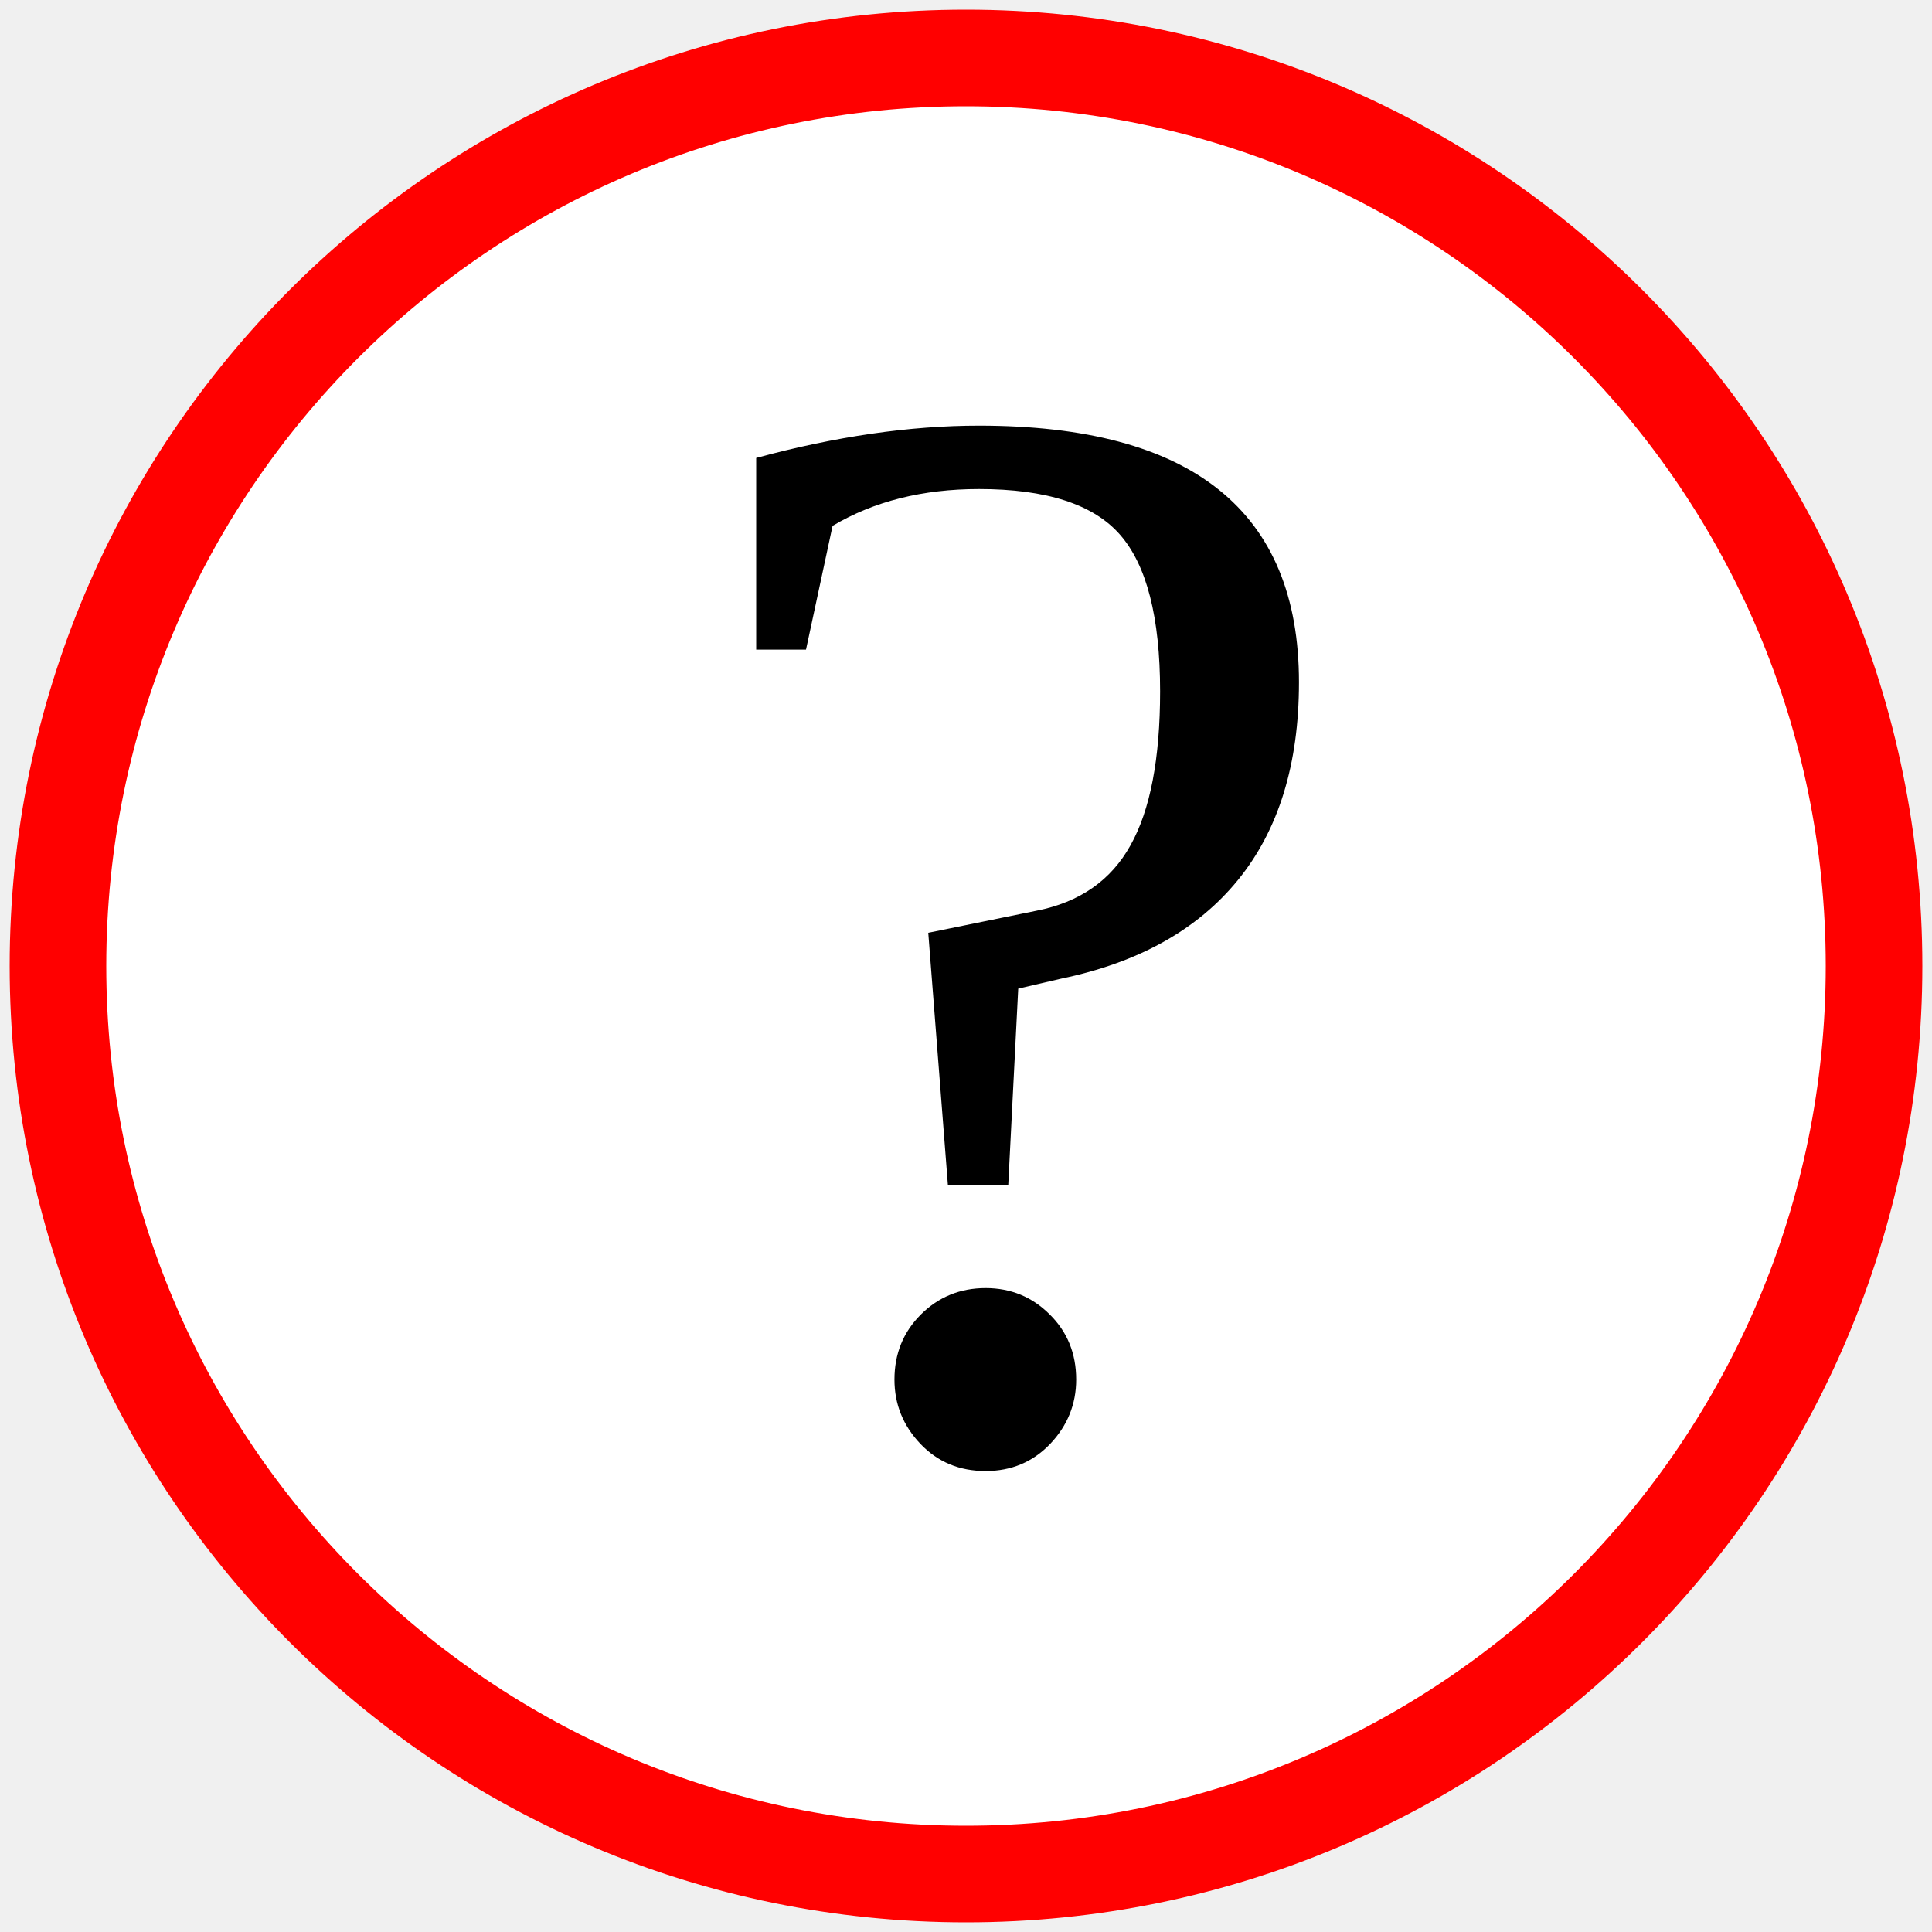
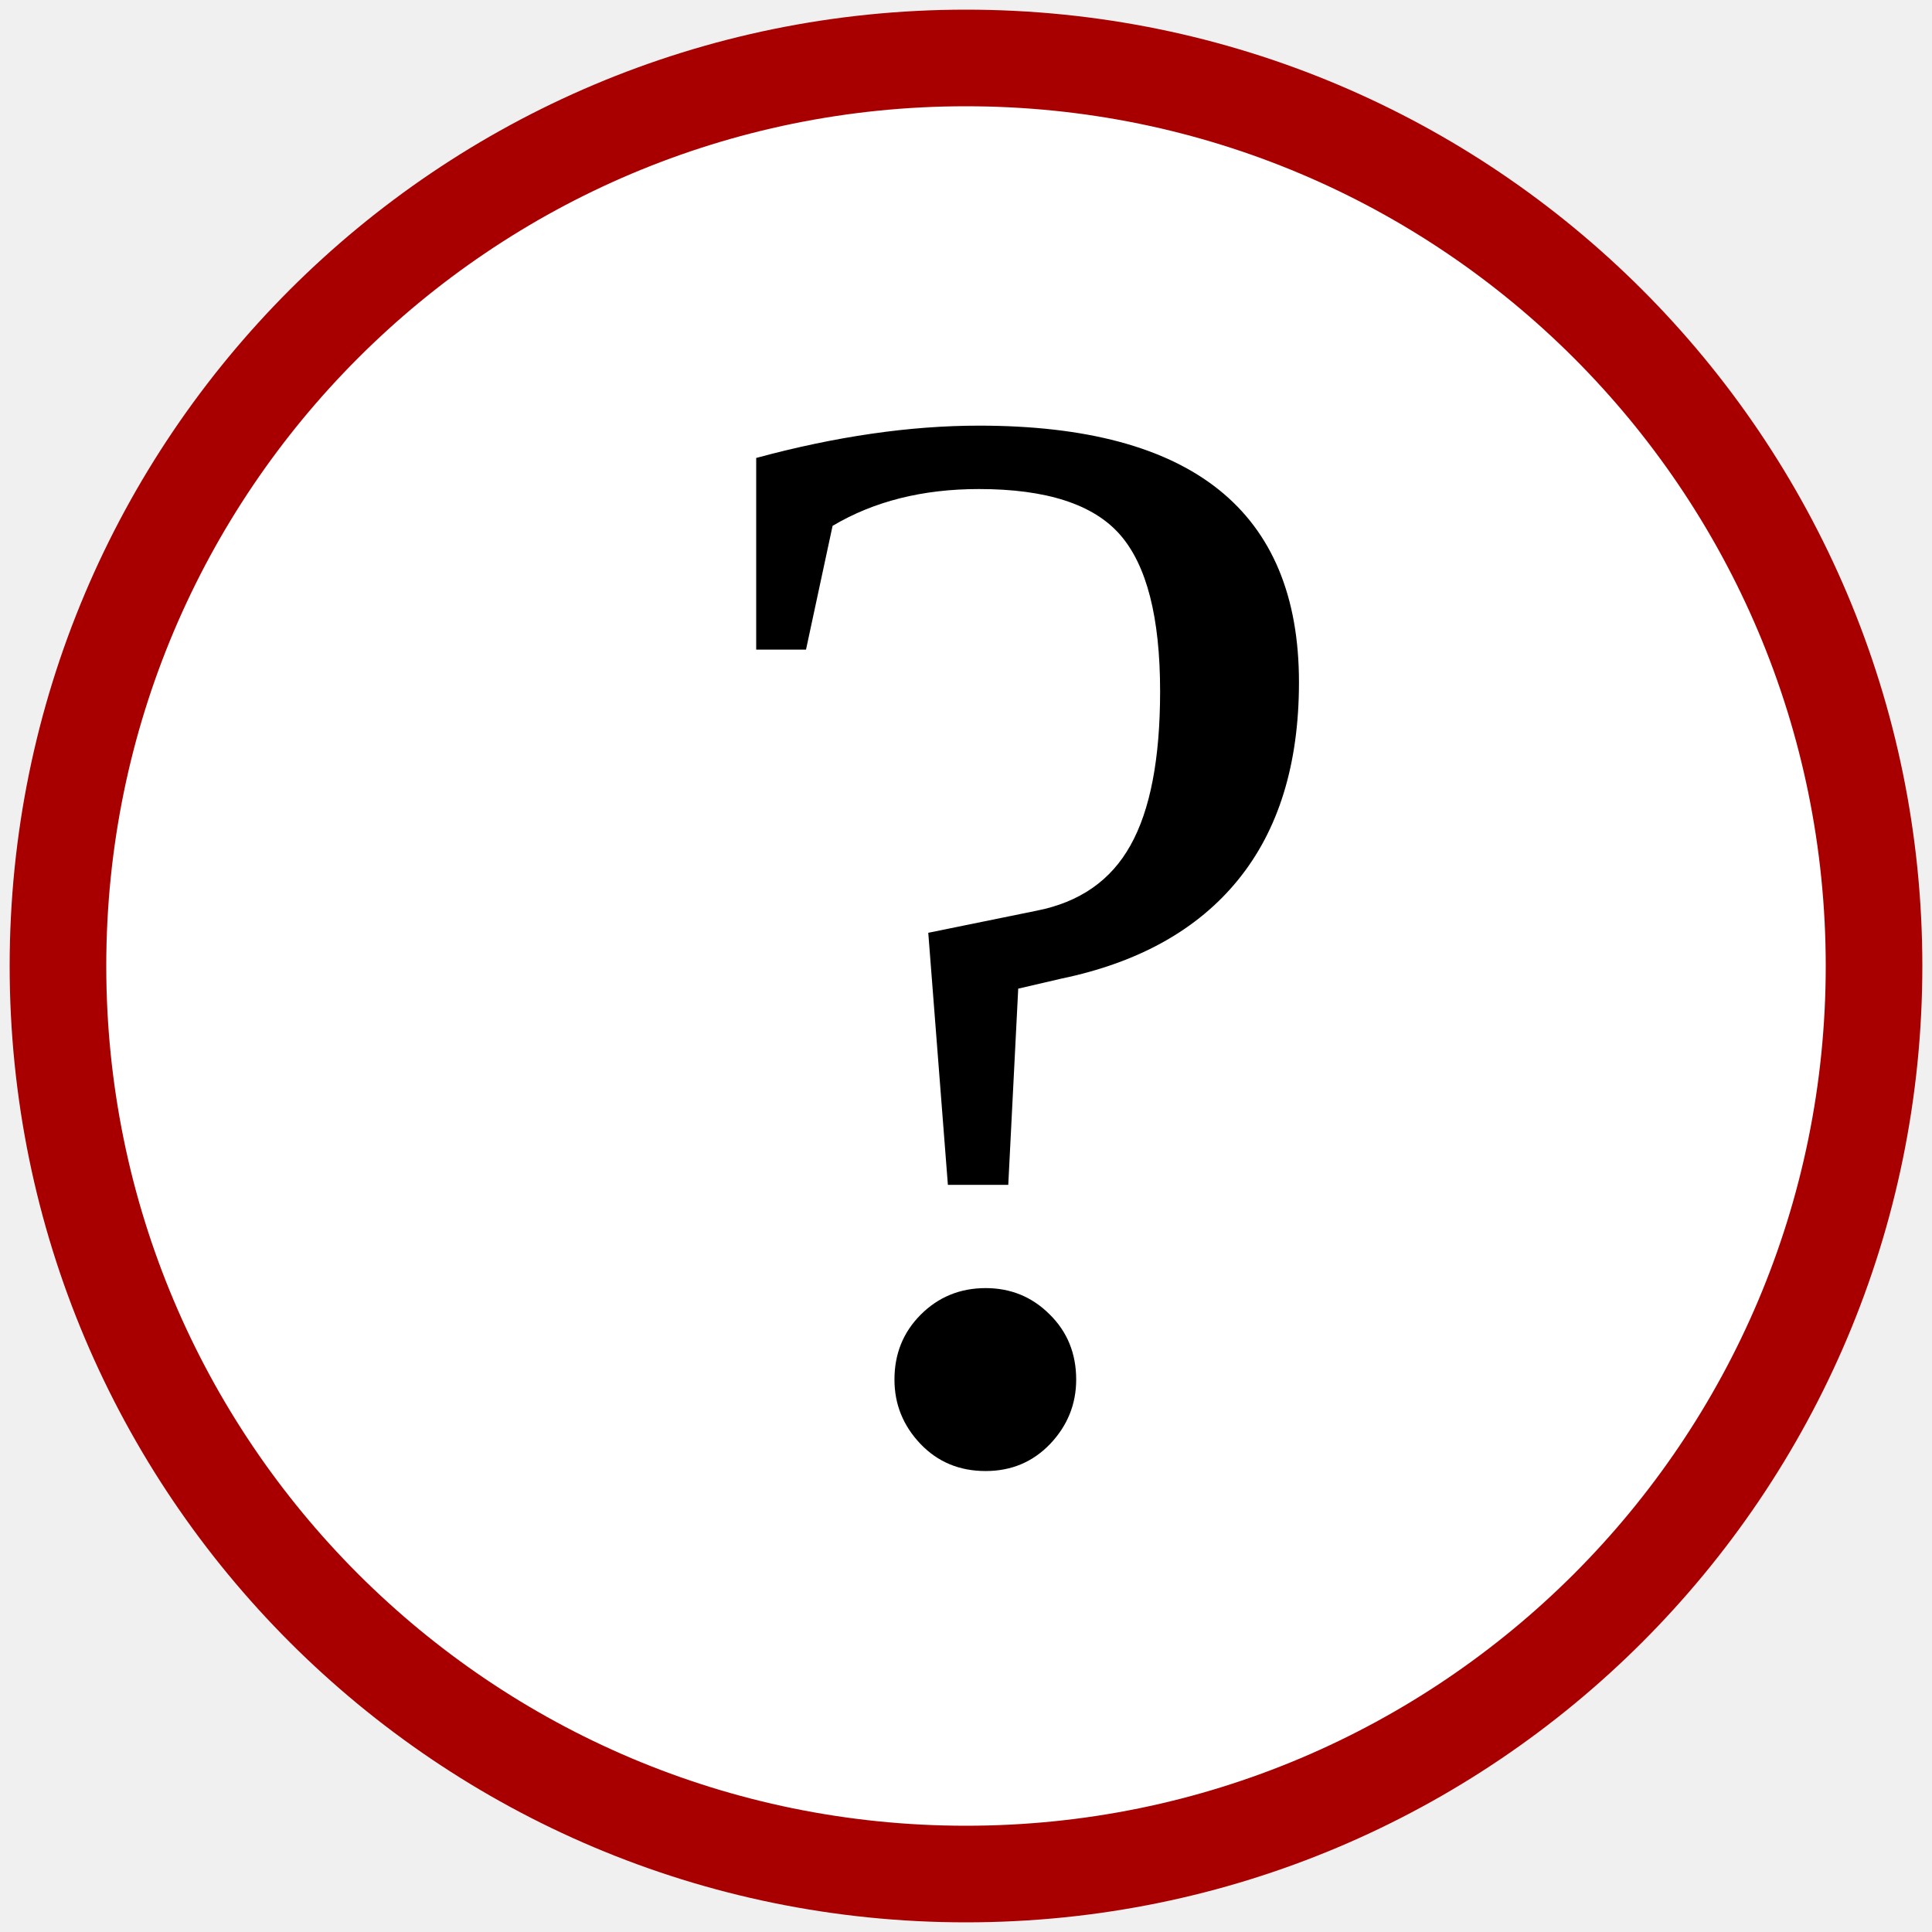
<svg xmlns="http://www.w3.org/2000/svg" viewBox="0 0 100 100">
-   <circle cx="50" cy="50" r="47" fill="white" stroke-width="5" stroke="red" />
+   <circle cx="50" cy="50" r="47" fill="white" stroke-width="5" stroke="#A80000" />
  <text x="35" y="75" font-size="80">?</text>
</svg>
